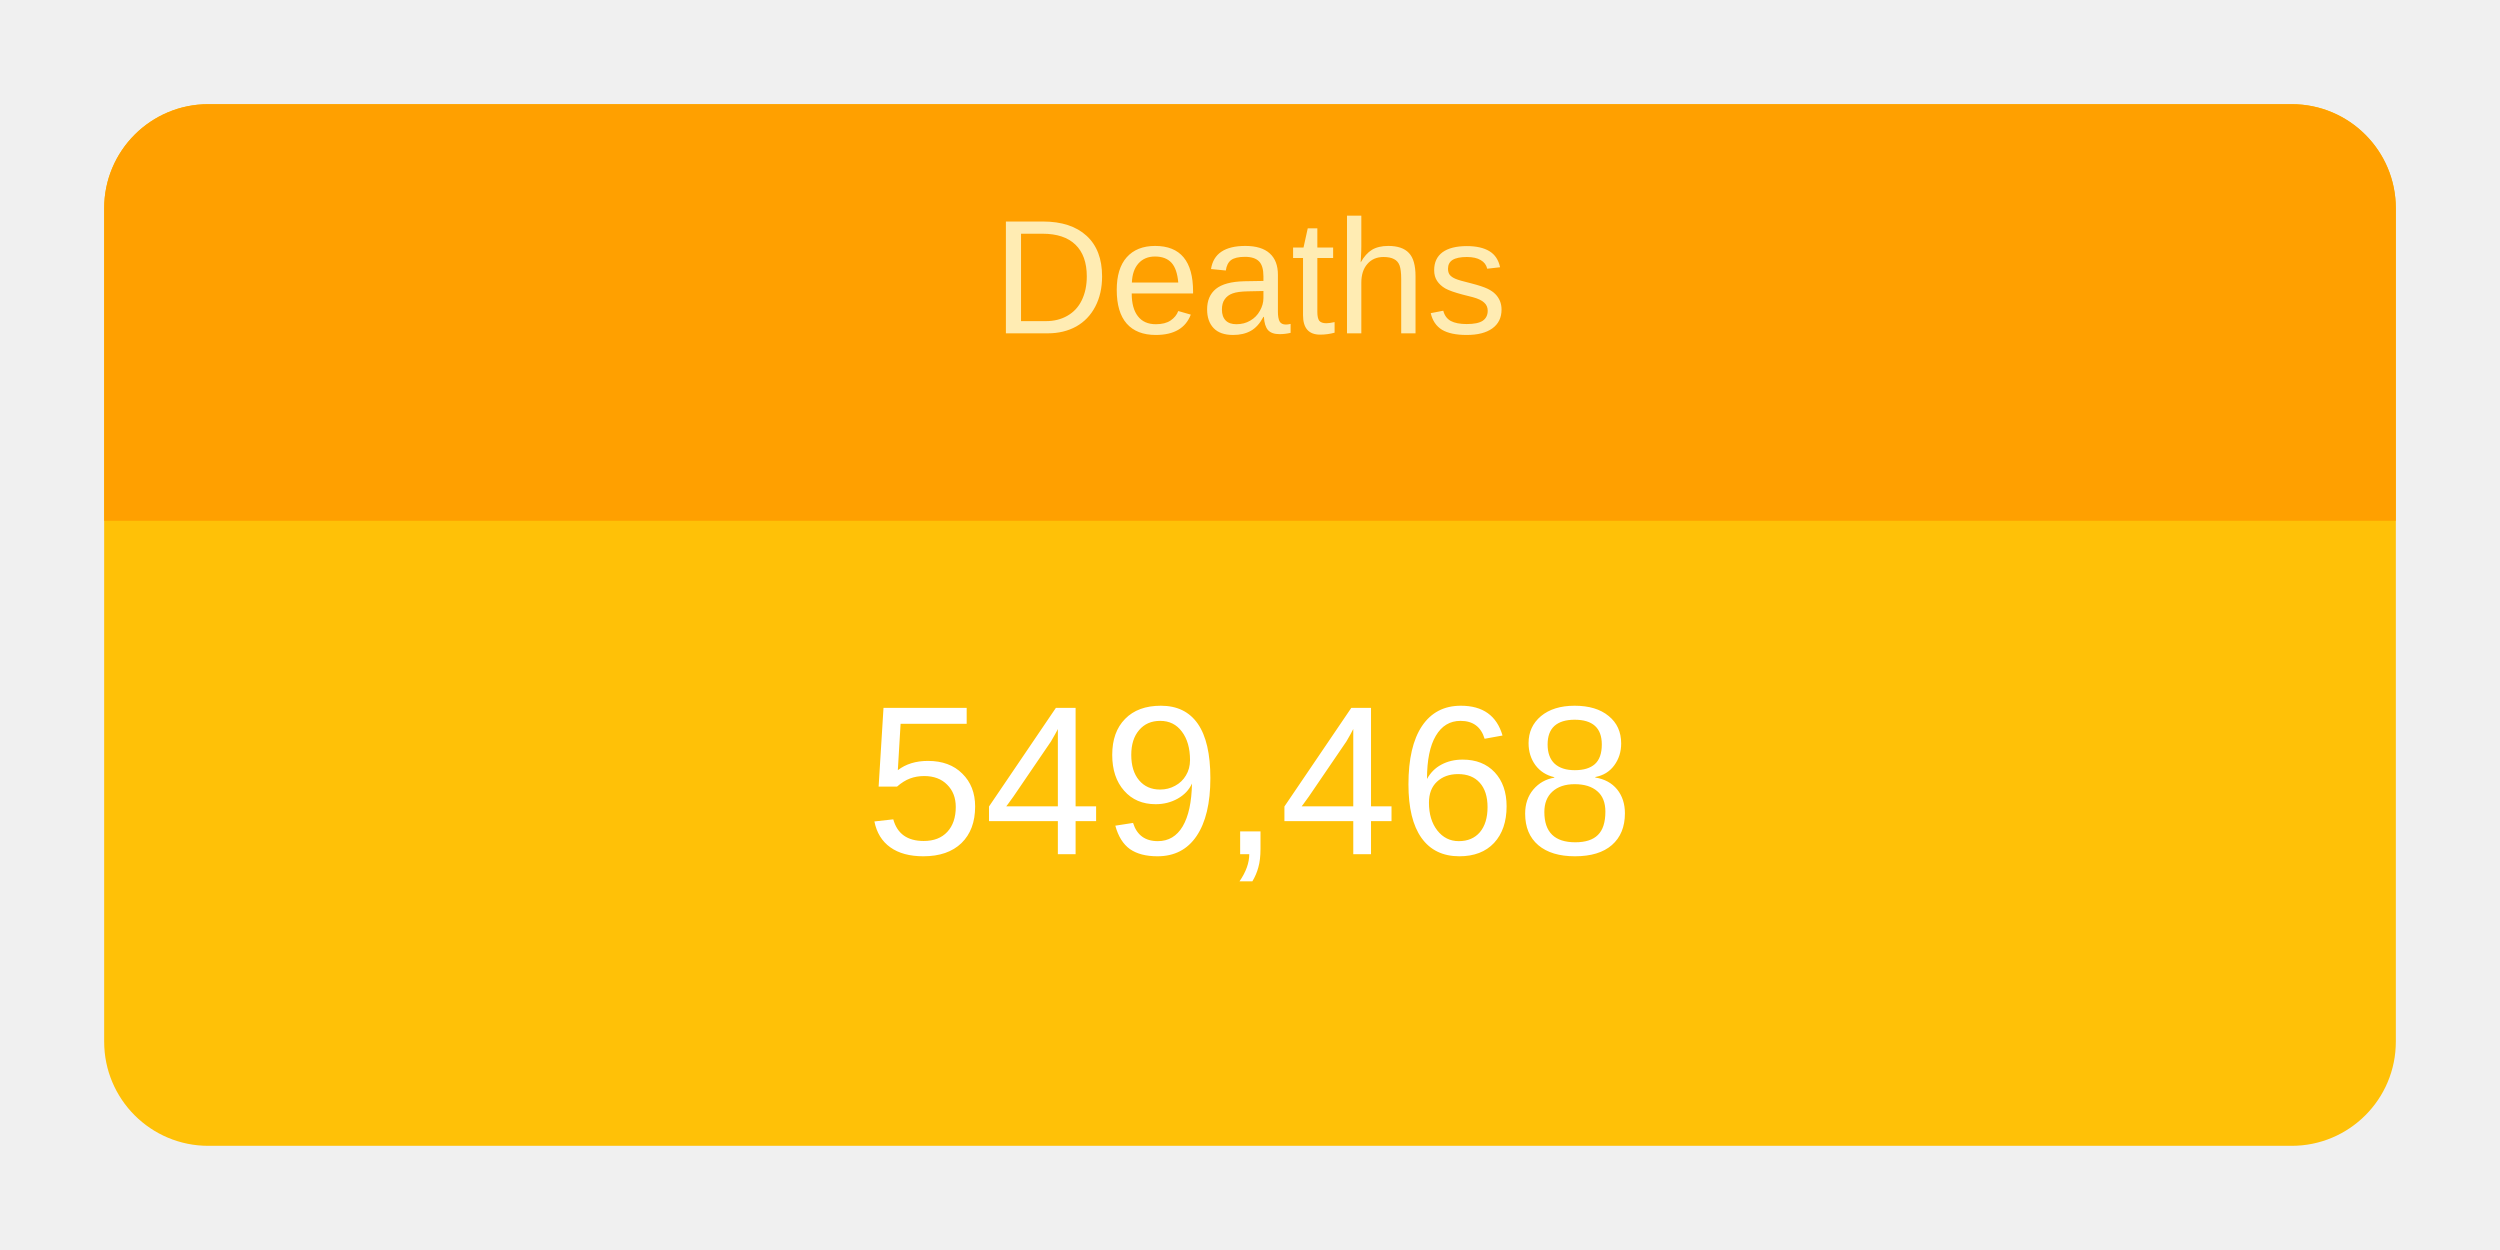
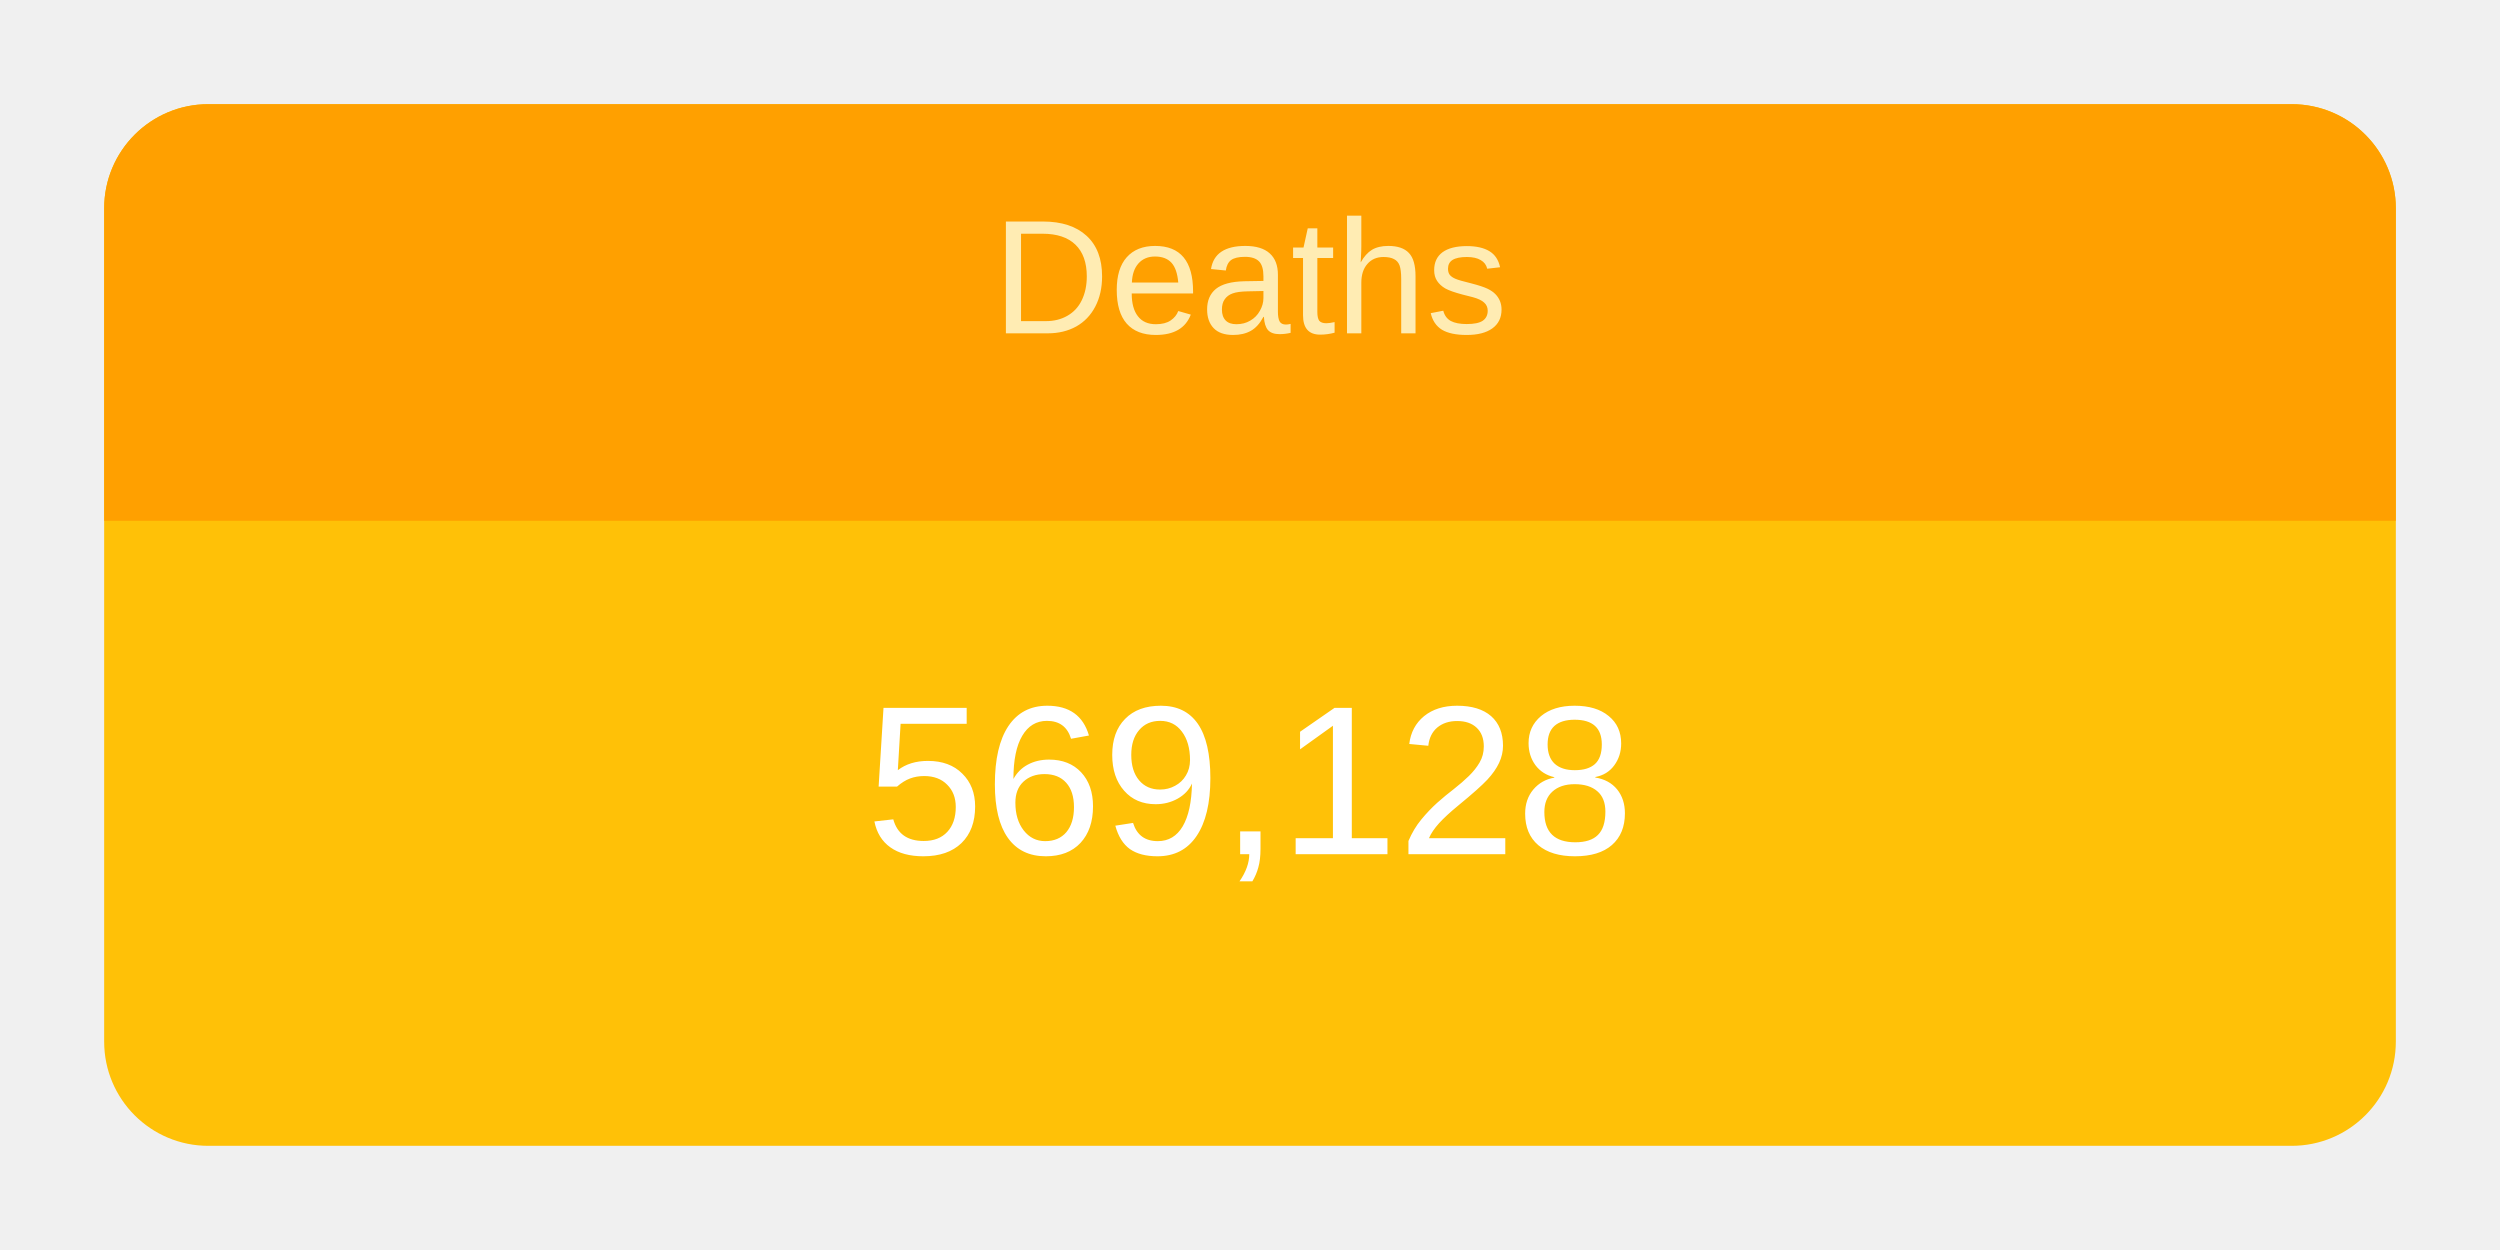
<svg xmlns="http://www.w3.org/2000/svg" height="120" viewBox="" width="240">
  <g transform="translate(10,10)">
    <rect rx="10" ry="10" width="220" height="100" style="fill: #ffc107; stroke-width: 5;" />
    <svg width="220" height="100">
      <text x="50%" y="72%" alignment-baseline="middle" text-anchor="middle" fill="white" font-size="1.7em" font-family="Arial, Helvetica, sans-serif">
-         549,468
+         569,128
      </text>
    </svg>
    <path fill="#FFA000" d=" M 210 0              a 10 10 0 0 1 10 10              v 30             h-220             v-30             a 10 10 0 0 1 10 -10" />
    <svg width="220" height="40">
      <text x="50%" y="55%" alignment-baseline="middle" text-anchor="middle" fill="#FFECB3" font-size="1.3em" font-family="Arial, Helvetica, sans-serif">
        Deaths
      </text>
    </svg>
  </g>
</svg>
